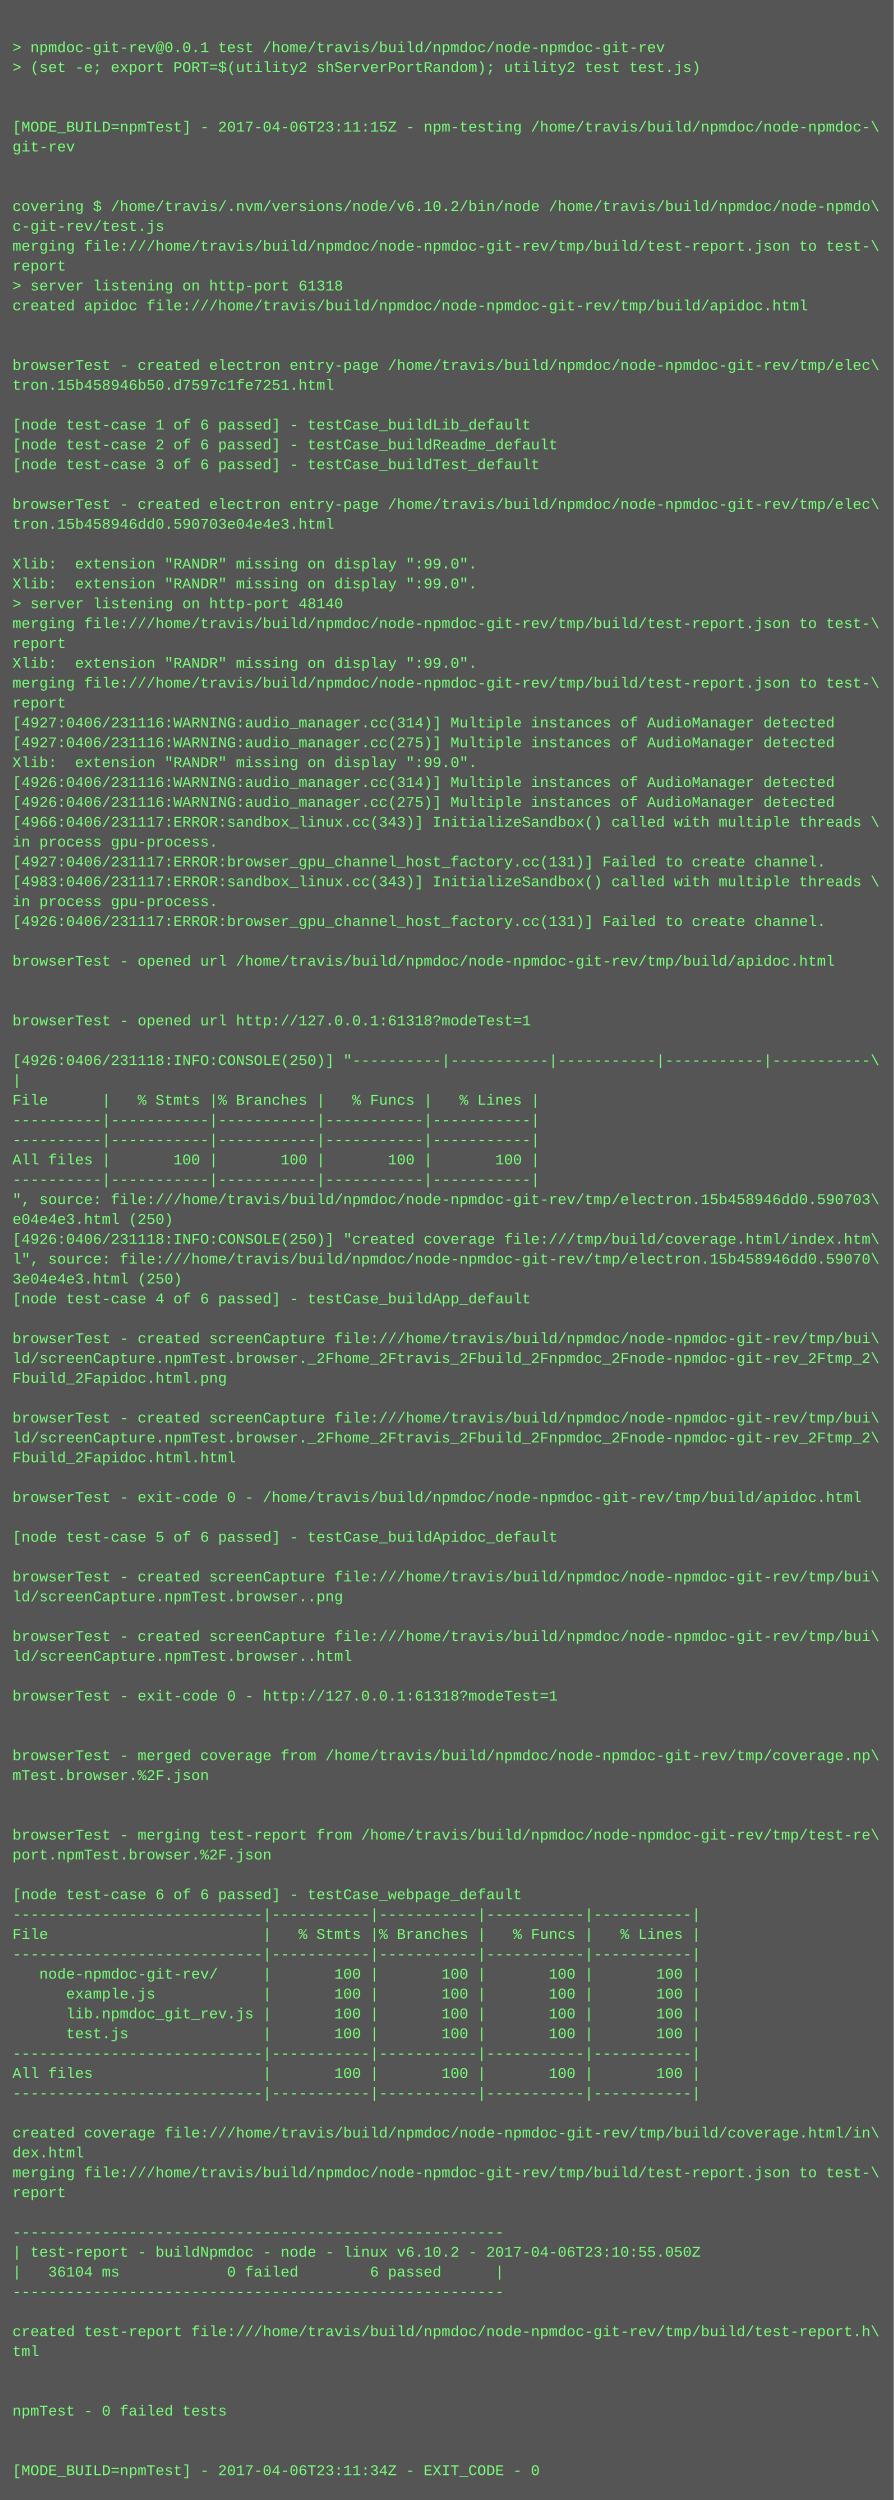
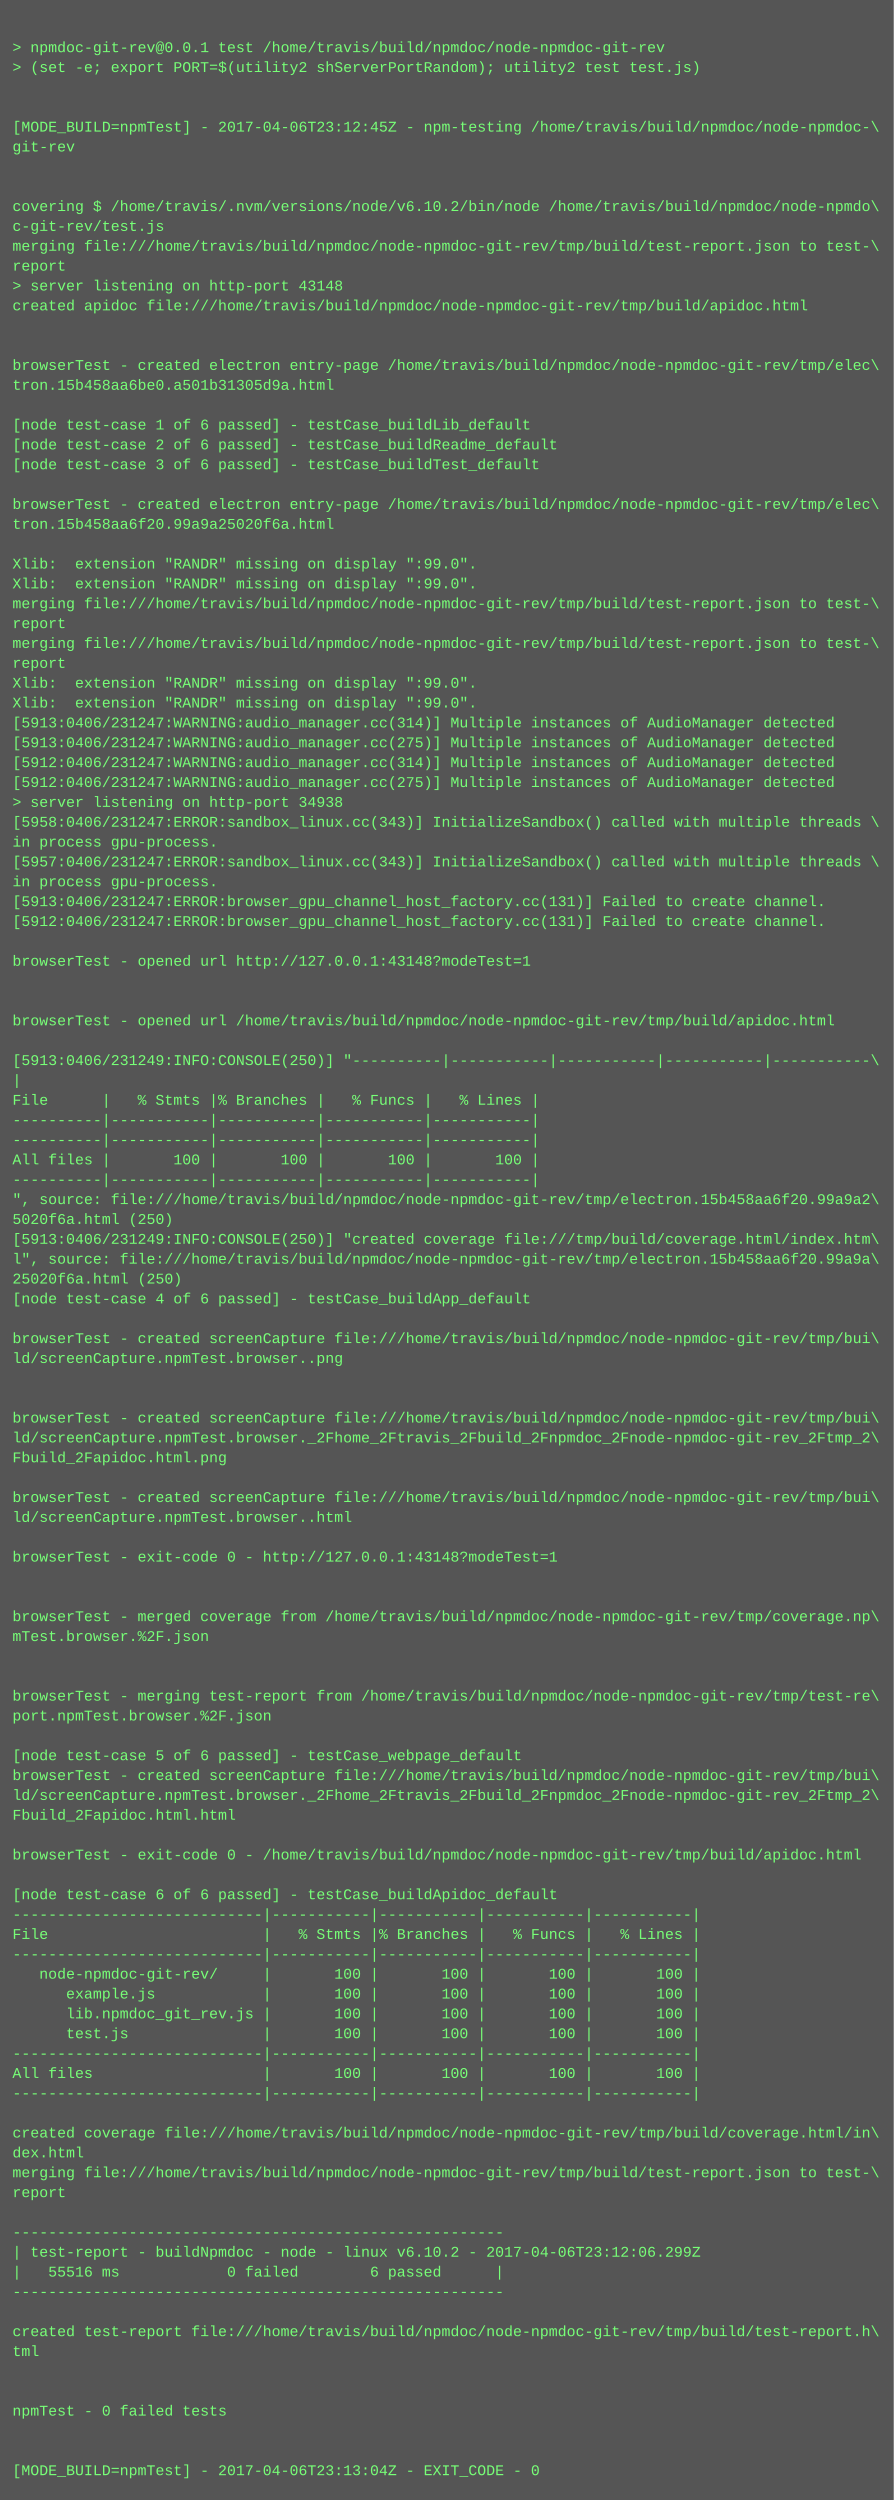
<svg xmlns="http://www.w3.org/2000/svg" height="2014" width="720">
  <rect height="2014" fill="#555" width="720" />
  <text fill="#7f7" font-family="Courier New" font-size="12" xml:space="preserve">
    <tspan x="10" y="26" />
    <tspan x="10" y="42">&gt; npmdoc-git-rev@0.0.1 test /home/travis/build/npmdoc/node-npmdoc-git-rev</tspan>
    <tspan x="10" y="58">&gt; (set -e; export PORT=$(utility2 shServerPortRandom); utility2 test test.js)</tspan>
    <tspan x="10" y="74" />
    <tspan x="10" y="90" />
-     <tspan x="10" y="106">[MODE_BUILD=npmTest] - 2017-04-06T23:11:15Z - npm-testing /home/travis/build/npmdoc/node-npmdoc-\</tspan>
+     <tspan x="10" y="106">[MODE_BUILD=npmTest] - 2017-04-06T23:12:45Z - npm-testing /home/travis/build/npmdoc/node-npmdoc-\</tspan>
    <tspan x="10" y="122">git-rev</tspan>
    <tspan x="10" y="138" />
    <tspan x="10" y="154" />
    <tspan x="10" y="170">covering $ /home/travis/.nvm/versions/node/v6.10.2/bin/node /home/travis/build/npmdoc/node-npmdo\</tspan>
    <tspan x="10" y="186">c-git-rev/test.js</tspan>
    <tspan x="10" y="202">merging file:///home/travis/build/npmdoc/node-npmdoc-git-rev/tmp/build/test-report.json to test-\</tspan>
    <tspan x="10" y="218">report</tspan>
-     <tspan x="10" y="234">&gt; server listening on http-port 61318</tspan>
+     <tspan x="10" y="234">&gt; server listening on http-port 43148</tspan>
    <tspan x="10" y="250">created apidoc file:///home/travis/build/npmdoc/node-npmdoc-git-rev/tmp/build/apidoc.html</tspan>
    <tspan x="10" y="266" />
    <tspan x="10" y="282" />
    <tspan x="10" y="298">browserTest - created electron entry-page /home/travis/build/npmdoc/node-npmdoc-git-rev/tmp/elec\</tspan>
-     <tspan x="10" y="314">tron.15b458946b50.d7597c1fe7251.html</tspan>
+     <tspan x="10" y="314">tron.15b458aa6be0.a501b31305d9a.html</tspan>
    <tspan x="10" y="330" />
    <tspan x="10" y="346">[node test-case 1 of 6 passed] - testCase_buildLib_default</tspan>
    <tspan x="10" y="362">[node test-case 2 of 6 passed] - testCase_buildReadme_default</tspan>
    <tspan x="10" y="378">[node test-case 3 of 6 passed] - testCase_buildTest_default</tspan>
    <tspan x="10" y="394" />
    <tspan x="10" y="410">browserTest - created electron entry-page /home/travis/build/npmdoc/node-npmdoc-git-rev/tmp/elec\</tspan>
-     <tspan x="10" y="426">tron.15b458946dd0.590703e04e4e3.html</tspan>
+     <tspan x="10" y="426">tron.15b458aa6f20.99a9a25020f6a.html</tspan>
    <tspan x="10" y="442" />
    <tspan x="10" y="458">Xlib:  extension "RANDR" missing on display ":99.0".</tspan>
    <tspan x="10" y="474">Xlib:  extension "RANDR" missing on display ":99.0".</tspan>
-     <tspan x="10" y="490">&gt; server listening on http-port 48140</tspan>
-     <tspan x="10" y="506">merging file:///home/travis/build/npmdoc/node-npmdoc-git-rev/tmp/build/test-report.json to test-\</tspan>
-     <tspan x="10" y="522">report</tspan>
-     <tspan x="10" y="538">Xlib:  extension "RANDR" missing on display ":99.0".</tspan>
-     <tspan x="10" y="554">merging file:///home/travis/build/npmdoc/node-npmdoc-git-rev/tmp/build/test-report.json to test-\</tspan>
-     <tspan x="10" y="570">report</tspan>
-     <tspan x="10" y="586">[4927:0406/231116:WARNING:audio_manager.cc(314)] Multiple instances of AudioManager detected</tspan>
-     <tspan x="10" y="602">[4927:0406/231116:WARNING:audio_manager.cc(275)] Multiple instances of AudioManager detected</tspan>
-     <tspan x="10" y="618">Xlib:  extension "RANDR" missing on display ":99.0".</tspan>
-     <tspan x="10" y="634">[4926:0406/231116:WARNING:audio_manager.cc(314)] Multiple instances of AudioManager detected</tspan>
-     <tspan x="10" y="650">[4926:0406/231116:WARNING:audio_manager.cc(275)] Multiple instances of AudioManager detected</tspan>
-     <tspan x="10" y="666">[4966:0406/231117:ERROR:sandbox_linux.cc(343)] InitializeSandbox() called with multiple threads \</tspan>
+     <tspan x="10" y="490">merging file:///home/travis/build/npmdoc/node-npmdoc-git-rev/tmp/build/test-report.json to test-\</tspan>
+     <tspan x="10" y="506">report</tspan>
+     <tspan x="10" y="522">merging file:///home/travis/build/npmdoc/node-npmdoc-git-rev/tmp/build/test-report.json to test-\</tspan>
+     <tspan x="10" y="538">report</tspan>
+     <tspan x="10" y="554">Xlib:  extension "RANDR" missing on display ":99.0".</tspan>
+     <tspan x="10" y="570">Xlib:  extension "RANDR" missing on display ":99.0".</tspan>
+     <tspan x="10" y="586">[5913:0406/231247:WARNING:audio_manager.cc(314)] Multiple instances of AudioManager detected</tspan>
+     <tspan x="10" y="602">[5913:0406/231247:WARNING:audio_manager.cc(275)] Multiple instances of AudioManager detected</tspan>
+     <tspan x="10" y="618">[5912:0406/231247:WARNING:audio_manager.cc(314)] Multiple instances of AudioManager detected</tspan>
+     <tspan x="10" y="634">[5912:0406/231247:WARNING:audio_manager.cc(275)] Multiple instances of AudioManager detected</tspan>
+     <tspan x="10" y="650">&gt; server listening on http-port 34938</tspan>
+     <tspan x="10" y="666">[5958:0406/231247:ERROR:sandbox_linux.cc(343)] InitializeSandbox() called with multiple threads \</tspan>
    <tspan x="10" y="682">in process gpu-process. </tspan>
-     <tspan x="10" y="698">[4927:0406/231117:ERROR:browser_gpu_channel_host_factory.cc(131)] Failed to create channel.</tspan>
-     <tspan x="10" y="714">[4983:0406/231117:ERROR:sandbox_linux.cc(343)] InitializeSandbox() called with multiple threads \</tspan>
-     <tspan x="10" y="730">in process gpu-process. </tspan>
-     <tspan x="10" y="746">[4926:0406/231117:ERROR:browser_gpu_channel_host_factory.cc(131)] Failed to create channel.</tspan>
+     <tspan x="10" y="698">[5957:0406/231247:ERROR:sandbox_linux.cc(343)] InitializeSandbox() called with multiple threads \</tspan>
+     <tspan x="10" y="714">in process gpu-process. </tspan>
+     <tspan x="10" y="730">[5913:0406/231247:ERROR:browser_gpu_channel_host_factory.cc(131)] Failed to create channel.</tspan>
+     <tspan x="10" y="746">[5912:0406/231247:ERROR:browser_gpu_channel_host_factory.cc(131)] Failed to create channel.</tspan>
    <tspan x="10" y="762" />
-     <tspan x="10" y="778">browserTest - opened url /home/travis/build/npmdoc/node-npmdoc-git-rev/tmp/build/apidoc.html</tspan>
+     <tspan x="10" y="778">browserTest - opened url http://127.0.0.1:43148?modeTest=1</tspan>
    <tspan x="10" y="794" />
    <tspan x="10" y="810" />
-     <tspan x="10" y="826">browserTest - opened url http://127.0.0.1:61318?modeTest=1</tspan>
+     <tspan x="10" y="826">browserTest - opened url /home/travis/build/npmdoc/node-npmdoc-git-rev/tmp/build/apidoc.html</tspan>
    <tspan x="10" y="842" />
-     <tspan x="10" y="858">[4926:0406/231118:INFO:CONSOLE(250)] "----------|-----------|-----------|-----------|-----------\</tspan>
+     <tspan x="10" y="858">[5913:0406/231249:INFO:CONSOLE(250)] "----------|-----------|-----------|-----------|-----------\</tspan>
    <tspan x="10" y="874">|</tspan>
    <tspan x="10" y="890">File      |   % Stmts |% Branches |   % Funcs |   % Lines |</tspan>
    <tspan x="10" y="906">----------|-----------|-----------|-----------|-----------|</tspan>
    <tspan x="10" y="922">----------|-----------|-----------|-----------|-----------|</tspan>
    <tspan x="10" y="938">All files |       100 |       100 |       100 |       100 |</tspan>
    <tspan x="10" y="954">----------|-----------|-----------|-----------|-----------|</tspan>
-     <tspan x="10" y="970">", source: file:///home/travis/build/npmdoc/node-npmdoc-git-rev/tmp/electron.15b458946dd0.590703\</tspan>
-     <tspan x="10" y="986">e04e4e3.html (250)</tspan>
-     <tspan x="10" y="1002">[4926:0406/231118:INFO:CONSOLE(250)] "created coverage file:///tmp/build/coverage.html/index.htm\</tspan>
-     <tspan x="10" y="1018">l", source: file:///home/travis/build/npmdoc/node-npmdoc-git-rev/tmp/electron.15b458946dd0.59070\</tspan>
-     <tspan x="10" y="1034">3e04e4e3.html (250)</tspan>
+     <tspan x="10" y="970">", source: file:///home/travis/build/npmdoc/node-npmdoc-git-rev/tmp/electron.15b458aa6f20.99a9a2\</tspan>
+     <tspan x="10" y="986">5020f6a.html (250)</tspan>
+     <tspan x="10" y="1002">[5913:0406/231249:INFO:CONSOLE(250)] "created coverage file:///tmp/build/coverage.html/index.htm\</tspan>
+     <tspan x="10" y="1018">l", source: file:///home/travis/build/npmdoc/node-npmdoc-git-rev/tmp/electron.15b458aa6f20.99a9a\</tspan>
+     <tspan x="10" y="1034">25020f6a.html (250)</tspan>
    <tspan x="10" y="1050">[node test-case 4 of 6 passed] - testCase_buildApp_default</tspan>
    <tspan x="10" y="1066" />
    <tspan x="10" y="1082">browserTest - created screenCapture file:///home/travis/build/npmdoc/node-npmdoc-git-rev/tmp/bui\</tspan>
-     <tspan x="10" y="1098">ld/screenCapture.npmTest.browser._2Fhome_2Ftravis_2Fbuild_2Fnpmdoc_2Fnode-npmdoc-git-rev_2Ftmp_2\</tspan>
-     <tspan x="10" y="1114">Fbuild_2Fapidoc.html.png</tspan>
+     <tspan x="10" y="1098">ld/screenCapture.npmTest.browser..png</tspan>
+     <tspan x="10" y="1114" />
    <tspan x="10" y="1130" />
    <tspan x="10" y="1146">browserTest - created screenCapture file:///home/travis/build/npmdoc/node-npmdoc-git-rev/tmp/bui\</tspan>
    <tspan x="10" y="1162">ld/screenCapture.npmTest.browser._2Fhome_2Ftravis_2Fbuild_2Fnpmdoc_2Fnode-npmdoc-git-rev_2Ftmp_2\</tspan>
-     <tspan x="10" y="1178">Fbuild_2Fapidoc.html.html</tspan>
+     <tspan x="10" y="1178">Fbuild_2Fapidoc.html.png</tspan>
    <tspan x="10" y="1194" />
-     <tspan x="10" y="1210">browserTest - exit-code 0 - /home/travis/build/npmdoc/node-npmdoc-git-rev/tmp/build/apidoc.html</tspan>
-     <tspan x="10" y="1226" />
-     <tspan x="10" y="1242">[node test-case 5 of 6 passed] - testCase_buildApidoc_default</tspan>
-     <tspan x="10" y="1258" />
-     <tspan x="10" y="1274">browserTest - created screenCapture file:///home/travis/build/npmdoc/node-npmdoc-git-rev/tmp/bui\</tspan>
-     <tspan x="10" y="1290">ld/screenCapture.npmTest.browser..png</tspan>
-     <tspan x="10" y="1306" />
-     <tspan x="10" y="1322">browserTest - created screenCapture file:///home/travis/build/npmdoc/node-npmdoc-git-rev/tmp/bui\</tspan>
-     <tspan x="10" y="1338">ld/screenCapture.npmTest.browser..html</tspan>
+     <tspan x="10" y="1210">browserTest - created screenCapture file:///home/travis/build/npmdoc/node-npmdoc-git-rev/tmp/bui\</tspan>
+     <tspan x="10" y="1226">ld/screenCapture.npmTest.browser..html</tspan>
+     <tspan x="10" y="1242" />
+     <tspan x="10" y="1258">browserTest - exit-code 0 - http://127.0.0.1:43148?modeTest=1</tspan>
+     <tspan x="10" y="1274" />
+     <tspan x="10" y="1290" />
+     <tspan x="10" y="1306">browserTest - merged coverage from /home/travis/build/npmdoc/node-npmdoc-git-rev/tmp/coverage.np\</tspan>
+     <tspan x="10" y="1322">mTest.browser.%2F.json</tspan>
+     <tspan x="10" y="1338" />
    <tspan x="10" y="1354" />
-     <tspan x="10" y="1370">browserTest - exit-code 0 - http://127.0.0.1:61318?modeTest=1</tspan>
-     <tspan x="10" y="1386" />
+     <tspan x="10" y="1370">browserTest - merging test-report from /home/travis/build/npmdoc/node-npmdoc-git-rev/tmp/test-re\</tspan>
+     <tspan x="10" y="1386">port.npmTest.browser.%2F.json</tspan>
    <tspan x="10" y="1402" />
-     <tspan x="10" y="1418">browserTest - merged coverage from /home/travis/build/npmdoc/node-npmdoc-git-rev/tmp/coverage.np\</tspan>
-     <tspan x="10" y="1434">mTest.browser.%2F.json</tspan>
-     <tspan x="10" y="1450" />
-     <tspan x="10" y="1466" />
-     <tspan x="10" y="1482">browserTest - merging test-report from /home/travis/build/npmdoc/node-npmdoc-git-rev/tmp/test-re\</tspan>
-     <tspan x="10" y="1498">port.npmTest.browser.%2F.json</tspan>
+     <tspan x="10" y="1418">[node test-case 5 of 6 passed] - testCase_webpage_default</tspan>
+     <tspan x="10" y="1434">browserTest - created screenCapture file:///home/travis/build/npmdoc/node-npmdoc-git-rev/tmp/bui\</tspan>
+     <tspan x="10" y="1450">ld/screenCapture.npmTest.browser._2Fhome_2Ftravis_2Fbuild_2Fnpmdoc_2Fnode-npmdoc-git-rev_2Ftmp_2\</tspan>
+     <tspan x="10" y="1466">Fbuild_2Fapidoc.html.html</tspan>
+     <tspan x="10" y="1482" />
+     <tspan x="10" y="1498">browserTest - exit-code 0 - /home/travis/build/npmdoc/node-npmdoc-git-rev/tmp/build/apidoc.html</tspan>
    <tspan x="10" y="1514" />
-     <tspan x="10" y="1530">[node test-case 6 of 6 passed] - testCase_webpage_default</tspan>
+     <tspan x="10" y="1530">[node test-case 6 of 6 passed] - testCase_buildApidoc_default</tspan>
    <tspan x="10" y="1546">----------------------------|-----------|-----------|-----------|-----------|</tspan>
    <tspan x="10" y="1562">File                        |   % Stmts |% Branches |   % Funcs |   % Lines |</tspan>
    <tspan x="10" y="1578">----------------------------|-----------|-----------|-----------|-----------|</tspan>
    <tspan x="10" y="1594">   node-npmdoc-git-rev/     |       100 |       100 |       100 |       100 |</tspan>
    <tspan x="10" y="1610">      example.js            |       100 |       100 |       100 |       100 |</tspan>
    <tspan x="10" y="1626">      lib.npmdoc_git_rev.js |       100 |       100 |       100 |       100 |</tspan>
    <tspan x="10" y="1642">      test.js               |       100 |       100 |       100 |       100 |</tspan>
    <tspan x="10" y="1658">----------------------------|-----------|-----------|-----------|-----------|</tspan>
    <tspan x="10" y="1674">All files                   |       100 |       100 |       100 |       100 |</tspan>
    <tspan x="10" y="1690">----------------------------|-----------|-----------|-----------|-----------|</tspan>
    <tspan x="10" y="1706" />
    <tspan x="10" y="1722">created coverage file:///home/travis/build/npmdoc/node-npmdoc-git-rev/tmp/build/coverage.html/in\</tspan>
    <tspan x="10" y="1738">dex.html</tspan>
    <tspan x="10" y="1754">merging file:///home/travis/build/npmdoc/node-npmdoc-git-rev/tmp/build/test-report.json to test-\</tspan>
    <tspan x="10" y="1770">report</tspan>
    <tspan x="10" y="1786" />
    <tspan x="10" y="1802">-------------------------------------------------------</tspan>
-     <tspan x="10" y="1818">| test-report - buildNpmdoc - node - linux v6.10.2 - 2017-04-06T23:10:55.050Z</tspan>
-     <tspan x="10" y="1834">|   36104 ms            0 failed        6 passed      |</tspan>
+     <tspan x="10" y="1818">| test-report - buildNpmdoc - node - linux v6.10.2 - 2017-04-06T23:12:06.299Z</tspan>
+     <tspan x="10" y="1834">|   55516 ms            0 failed        6 passed      |</tspan>
    <tspan x="10" y="1850">-------------------------------------------------------</tspan>
    <tspan x="10" y="1866" />
    <tspan x="10" y="1882">created test-report file:///home/travis/build/npmdoc/node-npmdoc-git-rev/tmp/build/test-report.h\</tspan>
    <tspan x="10" y="1898">tml</tspan>
    <tspan x="10" y="1914" />
    <tspan x="10" y="1930" />
    <tspan x="10" y="1946">npmTest - 0 failed tests</tspan>
    <tspan x="10" y="1962" />
    <tspan x="10" y="1978" />
-     <tspan x="10" y="1994">[MODE_BUILD=npmTest] - 2017-04-06T23:11:34Z - EXIT_CODE - 0</tspan>
+     <tspan x="10" y="1994">[MODE_BUILD=npmTest] - 2017-04-06T23:13:04Z - EXIT_CODE - 0</tspan>
  </text>
</svg>
